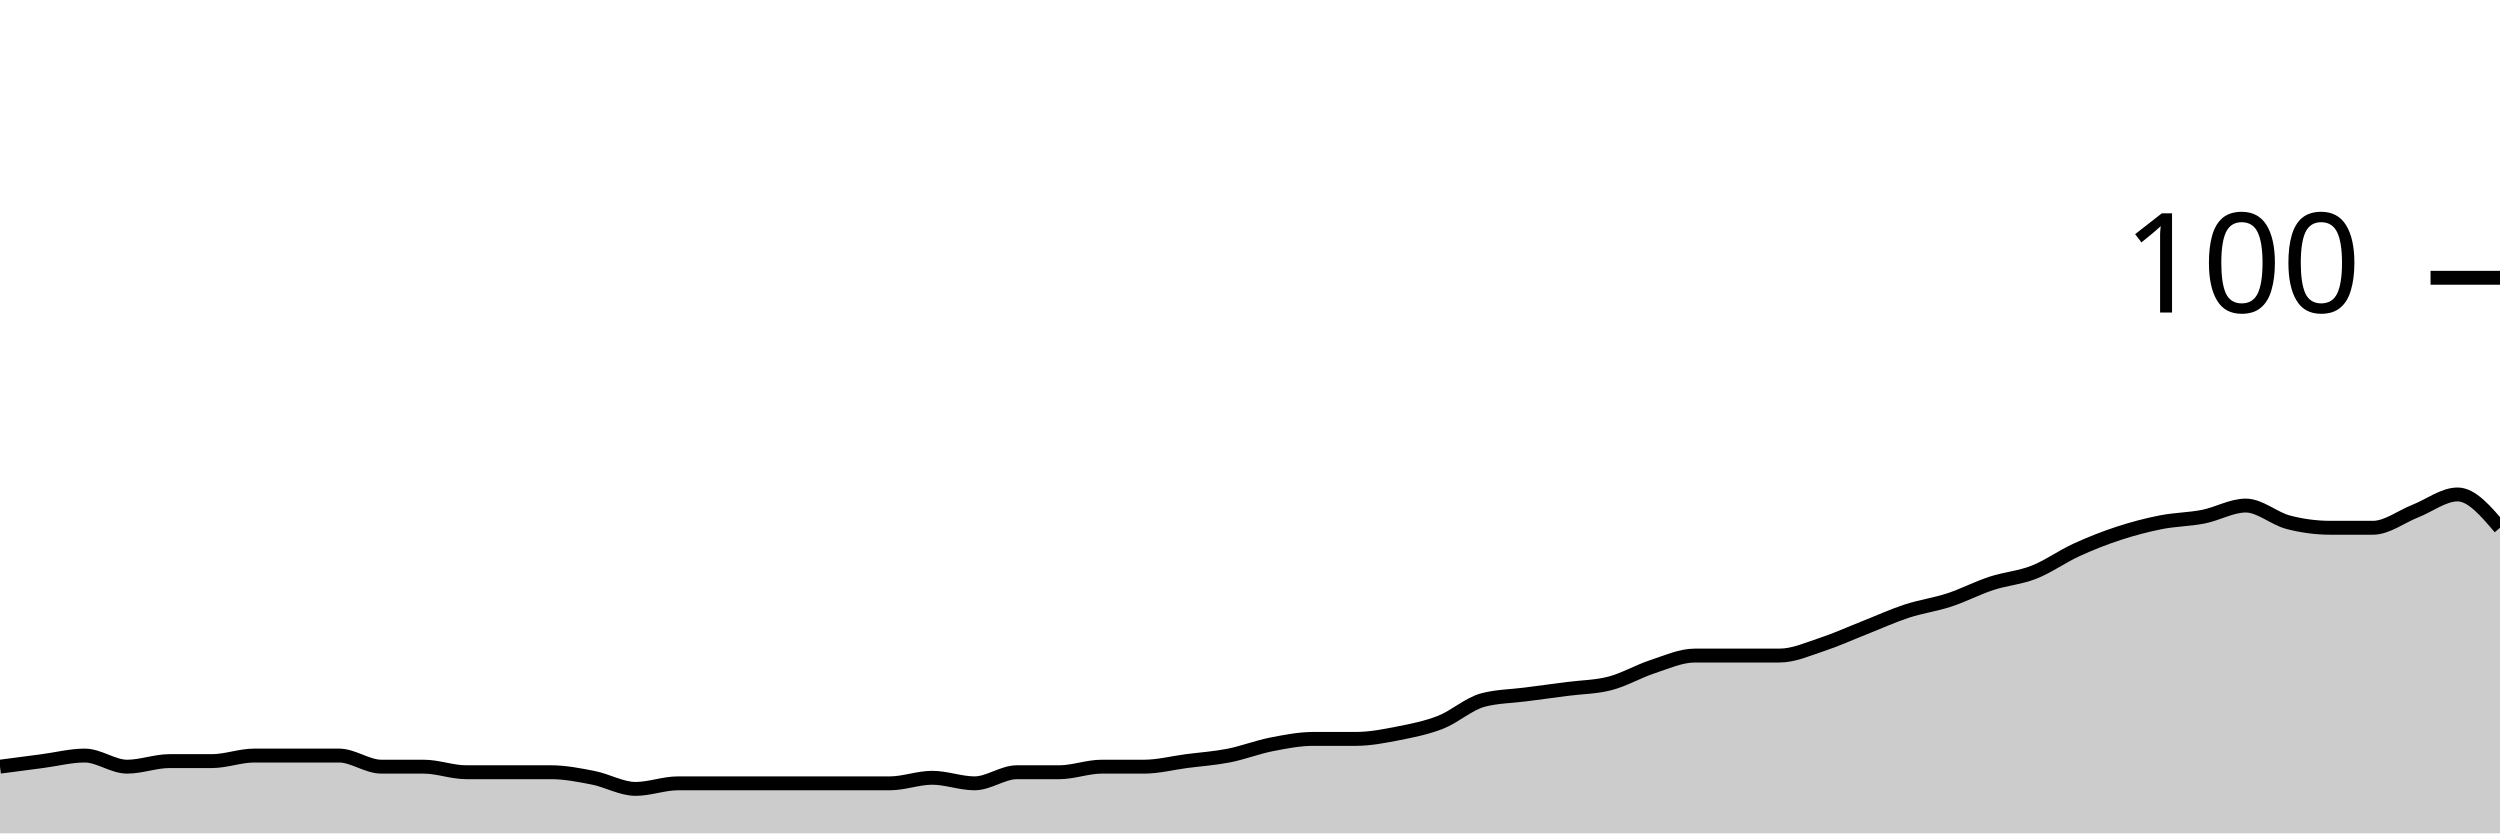
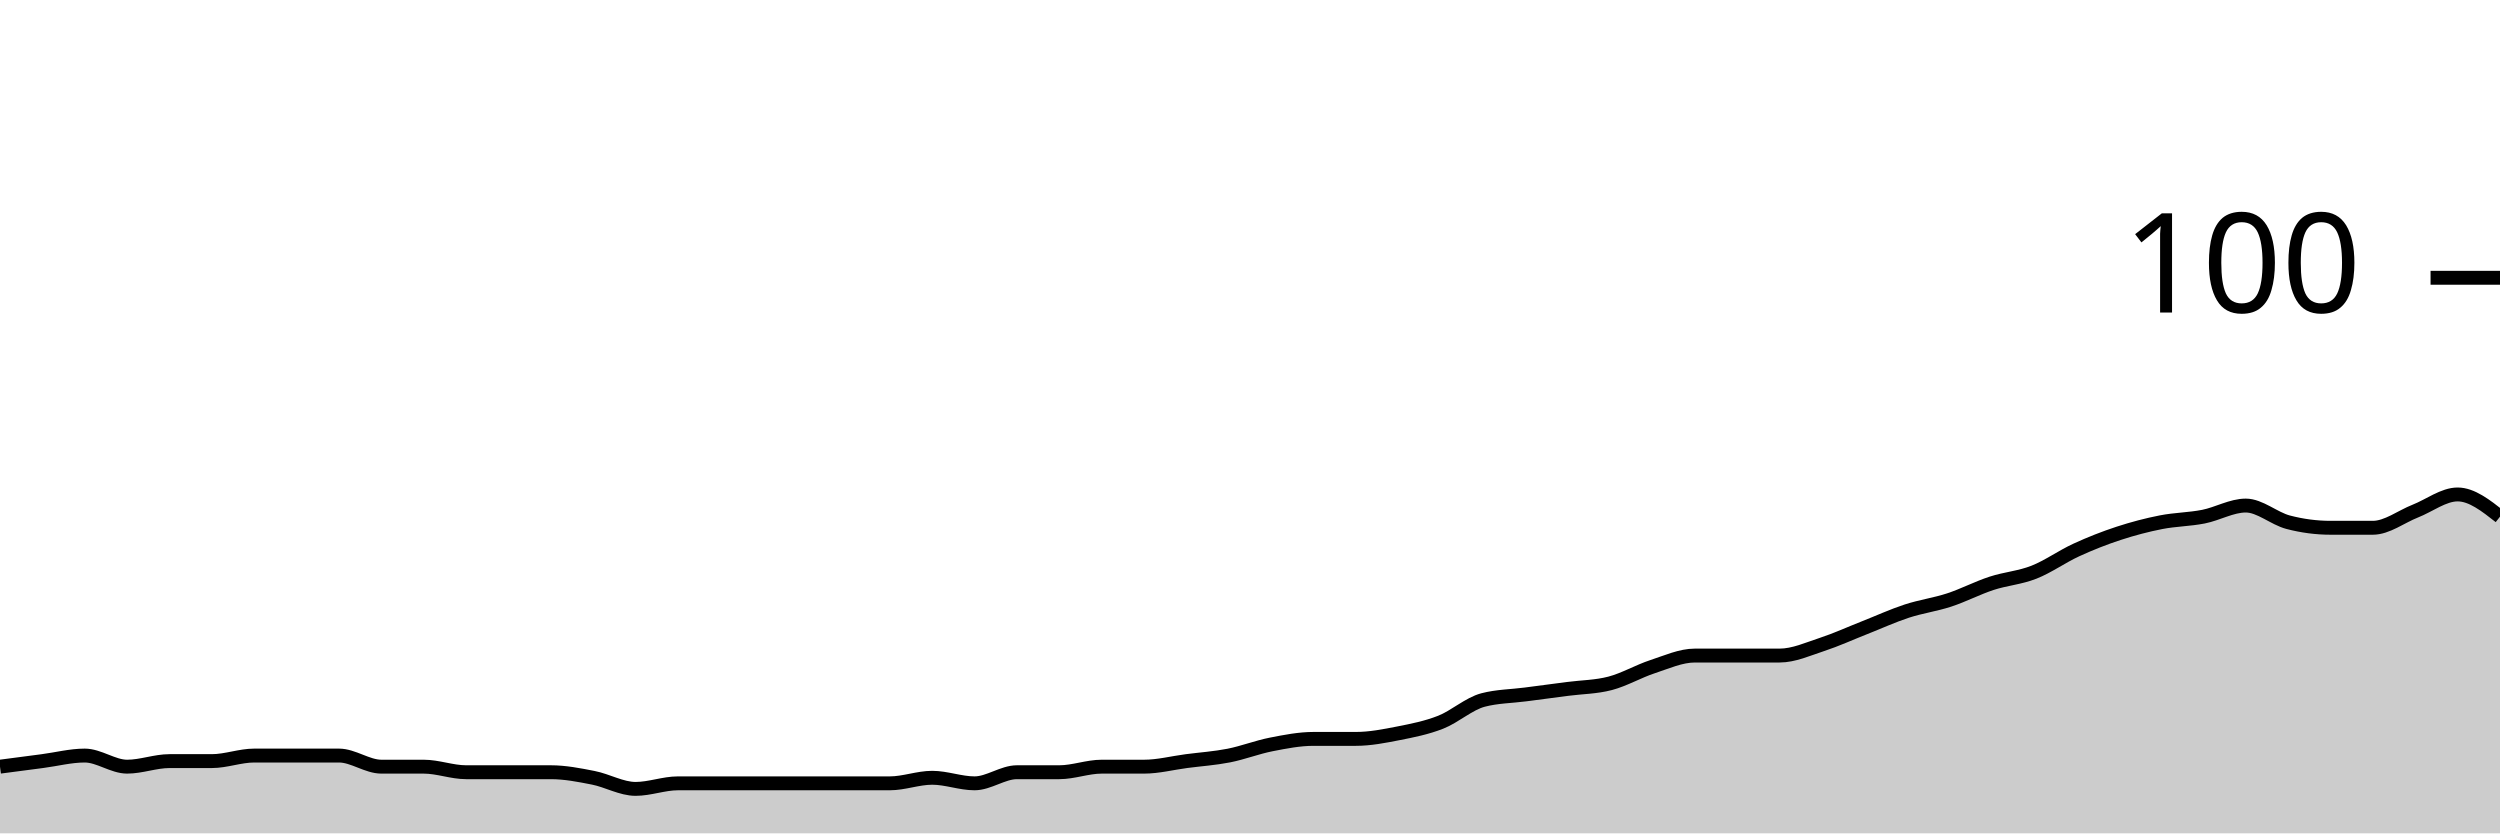
<svg xmlns="http://www.w3.org/2000/svg" viewBox="0 0 180 60">
  <g transform="translate(0,20)">
-     <path class="area" fill="rgba(0, 0, 0, 0.2)" d="M0,35.2C1.017,35.067,2.034,34.933,3.051,34.8C4.068,34.667,5.085,34.4,6.102,34.4C7.119,34.4,8.136,35.2,9.153,35.2C10.169,35.2,11.186,34.8,12.203,34.8C13.22,34.8,14.237,34.8,15.254,34.8C16.271,34.8,17.288,34.4,18.305,34.4C19.322,34.4,20.339,34.4,21.356,34.4C22.373,34.4,23.39,34.4,24.407,34.4C25.424,34.4,26.441,35.2,27.458,35.2C28.475,35.2,29.492,35.2,30.508,35.2C31.525,35.2,32.542,35.6,33.559,35.6C34.576,35.6,35.593,35.6,36.61,35.6C37.627,35.6,38.644,35.6,39.661,35.6C40.678,35.6,41.695,35.8,42.712,36C43.729,36.2,44.746,36.8,45.763,36.8C46.78,36.8,47.797,36.4,48.814,36.4C49.831,36.4,50.847,36.4,51.864,36.4C52.881,36.4,53.898,36.4,54.915,36.4C55.932,36.4,56.949,36.4,57.966,36.4C58.983,36.4,60,36.4,61.017,36.4C62.034,36.4,63.051,36.4,64.068,36.4C65.085,36.4,66.102,36,67.119,36C68.136,36,69.153,36.4,70.169,36.4C71.186,36.4,72.203,35.6,73.22,35.6C74.237,35.6,75.254,35.6,76.271,35.6C77.288,35.6,78.305,35.2,79.322,35.2C80.339,35.2,81.356,35.2,82.373,35.2C83.39,35.2,84.407,34.933,85.424,34.8C86.441,34.667,87.458,34.6,88.475,34.4C89.492,34.2,90.508,33.8,91.525,33.6C92.542,33.4,93.559,33.2,94.576,33.2C95.593,33.2,96.61,33.2,97.627,33.2C98.644,33.2,99.661,33,100.678,32.8C101.695,32.6,102.712,32.4,103.729,32C104.746,31.6,105.763,30.667,106.78,30.4C107.797,30.133,108.814,30.133,109.831,30C110.847,29.867,111.864,29.733,112.881,29.6C113.898,29.467,114.915,29.467,115.932,29.2C116.949,28.933,117.966,28.333,118.983,28C120,27.667,121.017,27.2,122.034,27.2C123.051,27.2,124.068,27.2,125.085,27.2C126.102,27.2,127.119,27.2,128.136,27.2C129.153,27.2,130.169,26.733,131.186,26.4C132.203,26.067,133.22,25.6,134.237,25.2C135.254,24.8,136.271,24.333,137.288,24C138.305,23.667,139.322,23.533,140.339,23.2C141.356,22.867,142.373,22.333,143.39,22C144.407,21.667,145.424,21.6,146.441,21.2C147.458,20.8,148.475,20.067,149.492,19.6C150.508,19.133,151.525,18.733,152.542,18.4C153.559,18.067,154.576,17.8,155.593,17.6C156.61,17.4,157.627,17.4,158.644,17.2C159.661,17,160.678,16.4,161.695,16.4C162.712,16.4,163.729,17.333,164.746,17.6C165.763,17.867,166.78,18,167.797,18C168.814,18,169.831,18,170.847,18C171.864,18,172.881,17.2,173.898,16.8C174.915,16.4,175.932,15.6,176.949,15.6C177.966,15.6,178.983,16.8,180,18L180,40C178.983,40,177.966,40,176.949,40C175.932,40,174.915,40,173.898,40C172.881,40,171.864,40,170.847,40C169.831,40,168.814,40,167.797,40C166.78,40,165.763,40,164.746,40C163.729,40,162.712,40,161.695,40C160.678,40,159.661,40,158.644,40C157.627,40,156.61,40,155.593,40C154.576,40,153.559,40,152.542,40C151.525,40,150.508,40,149.492,40C148.475,40,147.458,40,146.441,40C145.424,40,144.407,40,143.39,40C142.373,40,141.356,40,140.339,40C139.322,40,138.305,40,137.288,40C136.271,40,135.254,40,134.237,40C133.22,40,132.203,40,131.186,40C130.169,40,129.153,40,128.136,40C127.119,40,126.102,40,125.085,40C124.068,40,123.051,40,122.034,40C121.017,40,120,40,118.983,40C117.966,40,116.949,40,115.932,40C114.915,40,113.898,40,112.881,40C111.864,40,110.847,40,109.831,40C108.814,40,107.797,40,106.78,40C105.763,40,104.746,40,103.729,40C102.712,40,101.695,40,100.678,40C99.661,40,98.644,40,97.627,40C96.61,40,95.593,40,94.576,40C93.559,40,92.542,40,91.525,40C90.508,40,89.492,40,88.475,40C87.458,40,86.441,40,85.424,40C84.407,40,83.39,40,82.373,40C81.356,40,80.339,40,79.322,40C78.305,40,77.288,40,76.271,40C75.254,40,74.237,40,73.22,40C72.203,40,71.186,40,70.169,40C69.153,40,68.136,40,67.119,40C66.102,40,65.085,40,64.068,40C63.051,40,62.034,40,61.017,40C60,40,58.983,40,57.966,40C56.949,40,55.932,40,54.915,40C53.898,40,52.881,40,51.864,40C50.847,40,49.831,40,48.814,40C47.797,40,46.78,40,45.763,40C44.746,40,43.729,40,42.712,40C41.695,40,40.678,40,39.661,40C38.644,40,37.627,40,36.61,40C35.593,40,34.576,40,33.559,40C32.542,40,31.525,40,30.508,40C29.492,40,28.475,40,27.458,40C26.441,40,25.424,40,24.407,40C23.39,40,22.373,40,21.356,40C20.339,40,19.322,40,18.305,40C17.288,40,16.271,40,15.254,40C14.237,40,13.22,40,12.203,40C11.186,40,10.169,40,9.153,40C8.136,40,7.119,40,6.102,40C5.085,40,4.068,40,3.051,40C2.034,40,1.017,40,0,40Z" />
-     <path class="line" stroke="black" fill="none" d="M0,35.2C1.017,35.067,2.034,34.933,3.051,34.8C4.068,34.667,5.085,34.4,6.102,34.4C7.119,34.4,8.136,35.2,9.153,35.2C10.169,35.2,11.186,34.8,12.203,34.8C13.22,34.8,14.237,34.8,15.254,34.8C16.271,34.8,17.288,34.4,18.305,34.4C19.322,34.4,20.339,34.4,21.356,34.4C22.373,34.4,23.39,34.4,24.407,34.4C25.424,34.4,26.441,35.2,27.458,35.2C28.475,35.2,29.492,35.2,30.508,35.2C31.525,35.2,32.542,35.6,33.559,35.6C34.576,35.6,35.593,35.6,36.61,35.6C37.627,35.6,38.644,35.6,39.661,35.6C40.678,35.6,41.695,35.8,42.712,36C43.729,36.2,44.746,36.8,45.763,36.8C46.78,36.8,47.797,36.4,48.814,36.4C49.831,36.4,50.847,36.4,51.864,36.4C52.881,36.4,53.898,36.4,54.915,36.4C55.932,36.4,56.949,36.4,57.966,36.4C58.983,36.4,60,36.4,61.017,36.4C62.034,36.4,63.051,36.4,64.068,36.4C65.085,36.4,66.102,36,67.119,36C68.136,36,69.153,36.4,70.169,36.4C71.186,36.4,72.203,35.6,73.22,35.6C74.237,35.6,75.254,35.6,76.271,35.6C77.288,35.6,78.305,35.2,79.322,35.2C80.339,35.2,81.356,35.2,82.373,35.2C83.39,35.2,84.407,34.933,85.424,34.8C86.441,34.667,87.458,34.6,88.475,34.4C89.492,34.2,90.508,33.8,91.525,33.6C92.542,33.4,93.559,33.2,94.576,33.2C95.593,33.2,96.61,33.2,97.627,33.2C98.644,33.2,99.661,33,100.678,32.8C101.695,32.6,102.712,32.4,103.729,32C104.746,31.6,105.763,30.667,106.78,30.4C107.797,30.133,108.814,30.133,109.831,30C110.847,29.867,111.864,29.733,112.881,29.6C113.898,29.467,114.915,29.467,115.932,29.2C116.949,28.933,117.966,28.333,118.983,28C120,27.667,121.017,27.2,122.034,27.2C123.051,27.2,124.068,27.2,125.085,27.2C126.102,27.2,127.119,27.2,128.136,27.2C129.153,27.2,130.169,26.733,131.186,26.4C132.203,26.067,133.22,25.6,134.237,25.2C135.254,24.8,136.271,24.333,137.288,24C138.305,23.667,139.322,23.533,140.339,23.2C141.356,22.867,142.373,22.333,143.39,22C144.407,21.667,145.424,21.6,146.441,21.2C147.458,20.8,148.475,20.067,149.492,19.6C150.508,19.133,151.525,18.733,152.542,18.4C153.559,18.067,154.576,17.8,155.593,17.6C156.61,17.4,157.627,17.4,158.644,17.2C159.661,17,160.678,16.4,161.695,16.4C162.712,16.4,163.729,17.333,164.746,17.6C165.763,17.867,166.78,18,167.797,18C168.814,18,169.831,18,170.847,18C171.864,18,172.881,17.2,173.898,16.8C174.915,16.4,175.932,15.6,176.949,15.6C177.966,15.6,178.983,16.8,180,18" />
+     <path class="area" fill="rgba(0, 0, 0, 0.2)" d="M0,35.2C1.017,35.067,2.034,34.933,3.051,34.8C4.068,34.667,5.085,34.4,6.102,34.4C7.119,34.4,8.136,35.2,9.153,35.2C10.169,35.2,11.186,34.8,12.203,34.8C13.22,34.8,14.237,34.8,15.254,34.8C16.271,34.8,17.288,34.4,18.305,34.4C19.322,34.4,20.339,34.4,21.356,34.4C22.373,34.4,23.39,34.4,24.407,34.4C25.424,34.4,26.441,35.2,27.458,35.2C28.475,35.2,29.492,35.2,30.508,35.2C31.525,35.2,32.542,35.6,33.559,35.6C34.576,35.6,35.593,35.6,36.61,35.6C37.627,35.6,38.644,35.6,39.661,35.6C40.678,35.6,41.695,35.8,42.712,36C43.729,36.2,44.746,36.8,45.763,36.8C46.78,36.8,47.797,36.4,48.814,36.4C49.831,36.4,50.847,36.4,51.864,36.4C52.881,36.4,53.898,36.4,54.915,36.4C55.932,36.4,56.949,36.4,57.966,36.4C58.983,36.4,60,36.4,61.017,36.4C62.034,36.4,63.051,36.4,64.068,36.4C65.085,36.4,66.102,36,67.119,36C68.136,36,69.153,36.4,70.169,36.4C71.186,36.4,72.203,35.6,73.22,35.6C74.237,35.6,75.254,35.6,76.271,35.6C77.288,35.6,78.305,35.2,79.322,35.2C80.339,35.2,81.356,35.2,82.373,35.2C83.39,35.2,84.407,34.933,85.424,34.8C86.441,34.667,87.458,34.6,88.475,34.4C89.492,34.2,90.508,33.8,91.525,33.6C92.542,33.4,93.559,33.2,94.576,33.2C95.593,33.2,96.61,33.2,97.627,33.2C98.644,33.2,99.661,33,100.678,32.8C101.695,32.6,102.712,32.4,103.729,32C104.746,31.6,105.763,30.667,106.78,30.4C107.797,30.133,108.814,30.133,109.831,30C110.847,29.867,111.864,29.733,112.881,29.6C113.898,29.467,114.915,29.467,115.932,29.2C116.949,28.933,117.966,28.333,118.983,28C120,27.667,121.017,27.2,122.034,27.2C123.051,27.2,124.068,27.2,125.085,27.2C126.102,27.2,127.119,27.2,128.136,27.2C129.153,27.2,130.169,26.733,131.186,26.4C132.203,26.067,133.22,25.6,134.237,25.2C135.254,24.8,136.271,24.333,137.288,24C138.305,23.667,139.322,23.533,140.339,23.2C141.356,22.867,142.373,22.333,143.39,22C144.407,21.667,145.424,21.6,146.441,21.2C147.458,20.8,148.475,20.067,149.492,19.6C150.508,19.133,151.525,18.733,152.542,18.4C153.559,18.067,154.576,17.8,155.593,17.6C156.61,17.4,157.627,17.4,158.644,17.2C159.661,17,160.678,16.4,161.695,16.4C162.712,16.4,163.729,17.333,164.746,17.6C165.763,17.867,166.78,18,167.797,18C168.814,18,169.831,18,170.847,18C171.864,18,172.881,17.2,173.898,16.8C174.915,16.4,175.932,15.6,176.949,15.6C177.966,15.6,178.983,16.4,180,17.2L180,40C178.983,40,177.966,40,176.949,40C175.932,40,174.915,40,173.898,40C172.881,40,171.864,40,170.847,40C169.831,40,168.814,40,167.797,40C166.78,40,165.763,40,164.746,40C163.729,40,162.712,40,161.695,40C160.678,40,159.661,40,158.644,40C157.627,40,156.61,40,155.593,40C154.576,40,153.559,40,152.542,40C151.525,40,150.508,40,149.492,40C148.475,40,147.458,40,146.441,40C145.424,40,144.407,40,143.39,40C142.373,40,141.356,40,140.339,40C139.322,40,138.305,40,137.288,40C136.271,40,135.254,40,134.237,40C133.22,40,132.203,40,131.186,40C130.169,40,129.153,40,128.136,40C127.119,40,126.102,40,125.085,40C124.068,40,123.051,40,122.034,40C121.017,40,120,40,118.983,40C117.966,40,116.949,40,115.932,40C114.915,40,113.898,40,112.881,40C111.864,40,110.847,40,109.831,40C108.814,40,107.797,40,106.78,40C105.763,40,104.746,40,103.729,40C102.712,40,101.695,40,100.678,40C99.661,40,98.644,40,97.627,40C96.61,40,95.593,40,94.576,40C93.559,40,92.542,40,91.525,40C90.508,40,89.492,40,88.475,40C87.458,40,86.441,40,85.424,40C84.407,40,83.39,40,82.373,40C81.356,40,80.339,40,79.322,40C78.305,40,77.288,40,76.271,40C75.254,40,74.237,40,73.22,40C72.203,40,71.186,40,70.169,40C69.153,40,68.136,40,67.119,40C66.102,40,65.085,40,64.068,40C63.051,40,62.034,40,61.017,40C60,40,58.983,40,57.966,40C56.949,40,55.932,40,54.915,40C53.898,40,52.881,40,51.864,40C50.847,40,49.831,40,48.814,40C47.797,40,46.78,40,45.763,40C44.746,40,43.729,40,42.712,40C41.695,40,40.678,40,39.661,40C38.644,40,37.627,40,36.61,40C35.593,40,34.576,40,33.559,40C32.542,40,31.525,40,30.508,40C29.492,40,28.475,40,27.458,40C26.441,40,25.424,40,24.407,40C23.39,40,22.373,40,21.356,40C20.339,40,19.322,40,18.305,40C17.288,40,16.271,40,15.254,40C14.237,40,13.22,40,12.203,40C11.186,40,10.169,40,9.153,40C8.136,40,7.119,40,6.102,40C5.085,40,4.068,40,3.051,40C2.034,40,1.017,40,0,40Z" />
+     <path class="line" stroke="black" fill="none" d="M0,35.2C1.017,35.067,2.034,34.933,3.051,34.8C4.068,34.667,5.085,34.4,6.102,34.4C7.119,34.4,8.136,35.2,9.153,35.2C10.169,35.2,11.186,34.8,12.203,34.8C13.22,34.8,14.237,34.8,15.254,34.8C16.271,34.8,17.288,34.4,18.305,34.4C19.322,34.4,20.339,34.4,21.356,34.4C22.373,34.4,23.39,34.4,24.407,34.4C25.424,34.4,26.441,35.2,27.458,35.2C28.475,35.2,29.492,35.2,30.508,35.2C31.525,35.2,32.542,35.6,33.559,35.6C34.576,35.6,35.593,35.6,36.61,35.6C37.627,35.6,38.644,35.6,39.661,35.6C40.678,35.6,41.695,35.8,42.712,36C43.729,36.2,44.746,36.8,45.763,36.8C46.78,36.8,47.797,36.4,48.814,36.4C49.831,36.4,50.847,36.4,51.864,36.4C52.881,36.4,53.898,36.4,54.915,36.4C55.932,36.4,56.949,36.4,57.966,36.4C58.983,36.4,60,36.4,61.017,36.4C62.034,36.4,63.051,36.4,64.068,36.4C65.085,36.4,66.102,36,67.119,36C68.136,36,69.153,36.4,70.169,36.4C71.186,36.4,72.203,35.6,73.22,35.6C74.237,35.6,75.254,35.6,76.271,35.6C77.288,35.6,78.305,35.2,79.322,35.2C80.339,35.2,81.356,35.2,82.373,35.2C83.39,35.2,84.407,34.933,85.424,34.8C86.441,34.667,87.458,34.6,88.475,34.4C89.492,34.2,90.508,33.8,91.525,33.6C92.542,33.4,93.559,33.2,94.576,33.2C95.593,33.2,96.61,33.2,97.627,33.2C98.644,33.2,99.661,33,100.678,32.8C101.695,32.6,102.712,32.4,103.729,32C104.746,31.6,105.763,30.667,106.78,30.4C107.797,30.133,108.814,30.133,109.831,30C110.847,29.867,111.864,29.733,112.881,29.6C113.898,29.467,114.915,29.467,115.932,29.2C116.949,28.933,117.966,28.333,118.983,28C120,27.667,121.017,27.2,122.034,27.2C123.051,27.2,124.068,27.2,125.085,27.2C126.102,27.2,127.119,27.2,128.136,27.2C129.153,27.2,130.169,26.733,131.186,26.4C132.203,26.067,133.22,25.6,134.237,25.2C135.254,24.8,136.271,24.333,137.288,24C138.305,23.667,139.322,23.533,140.339,23.2C141.356,22.867,142.373,22.333,143.39,22C144.407,21.667,145.424,21.6,146.441,21.2C147.458,20.8,148.475,20.067,149.492,19.6C150.508,19.133,151.525,18.733,152.542,18.4C153.559,18.067,154.576,17.8,155.593,17.6C156.61,17.4,157.627,17.4,158.644,17.2C159.661,17,160.678,16.4,161.695,16.4C162.712,16.4,163.729,17.333,164.746,17.6C165.763,17.867,166.78,18,167.797,18C168.814,18,169.831,18,170.847,18C171.864,18,172.881,17.2,173.898,16.8C174.915,16.4,175.932,15.6,176.949,15.6C177.966,15.6,178.983,16.4,180,17.2" />
    <path class="axis-ceiling" stroke-width="1" stroke="black" fill="none" d="M175,0L180,0" />
    <text class="axis-ceiling-label" font-family="sans-serif" text-anchor="end" font-size="10px" x="170" y="2.5">100</text>
  </g>
</svg>
